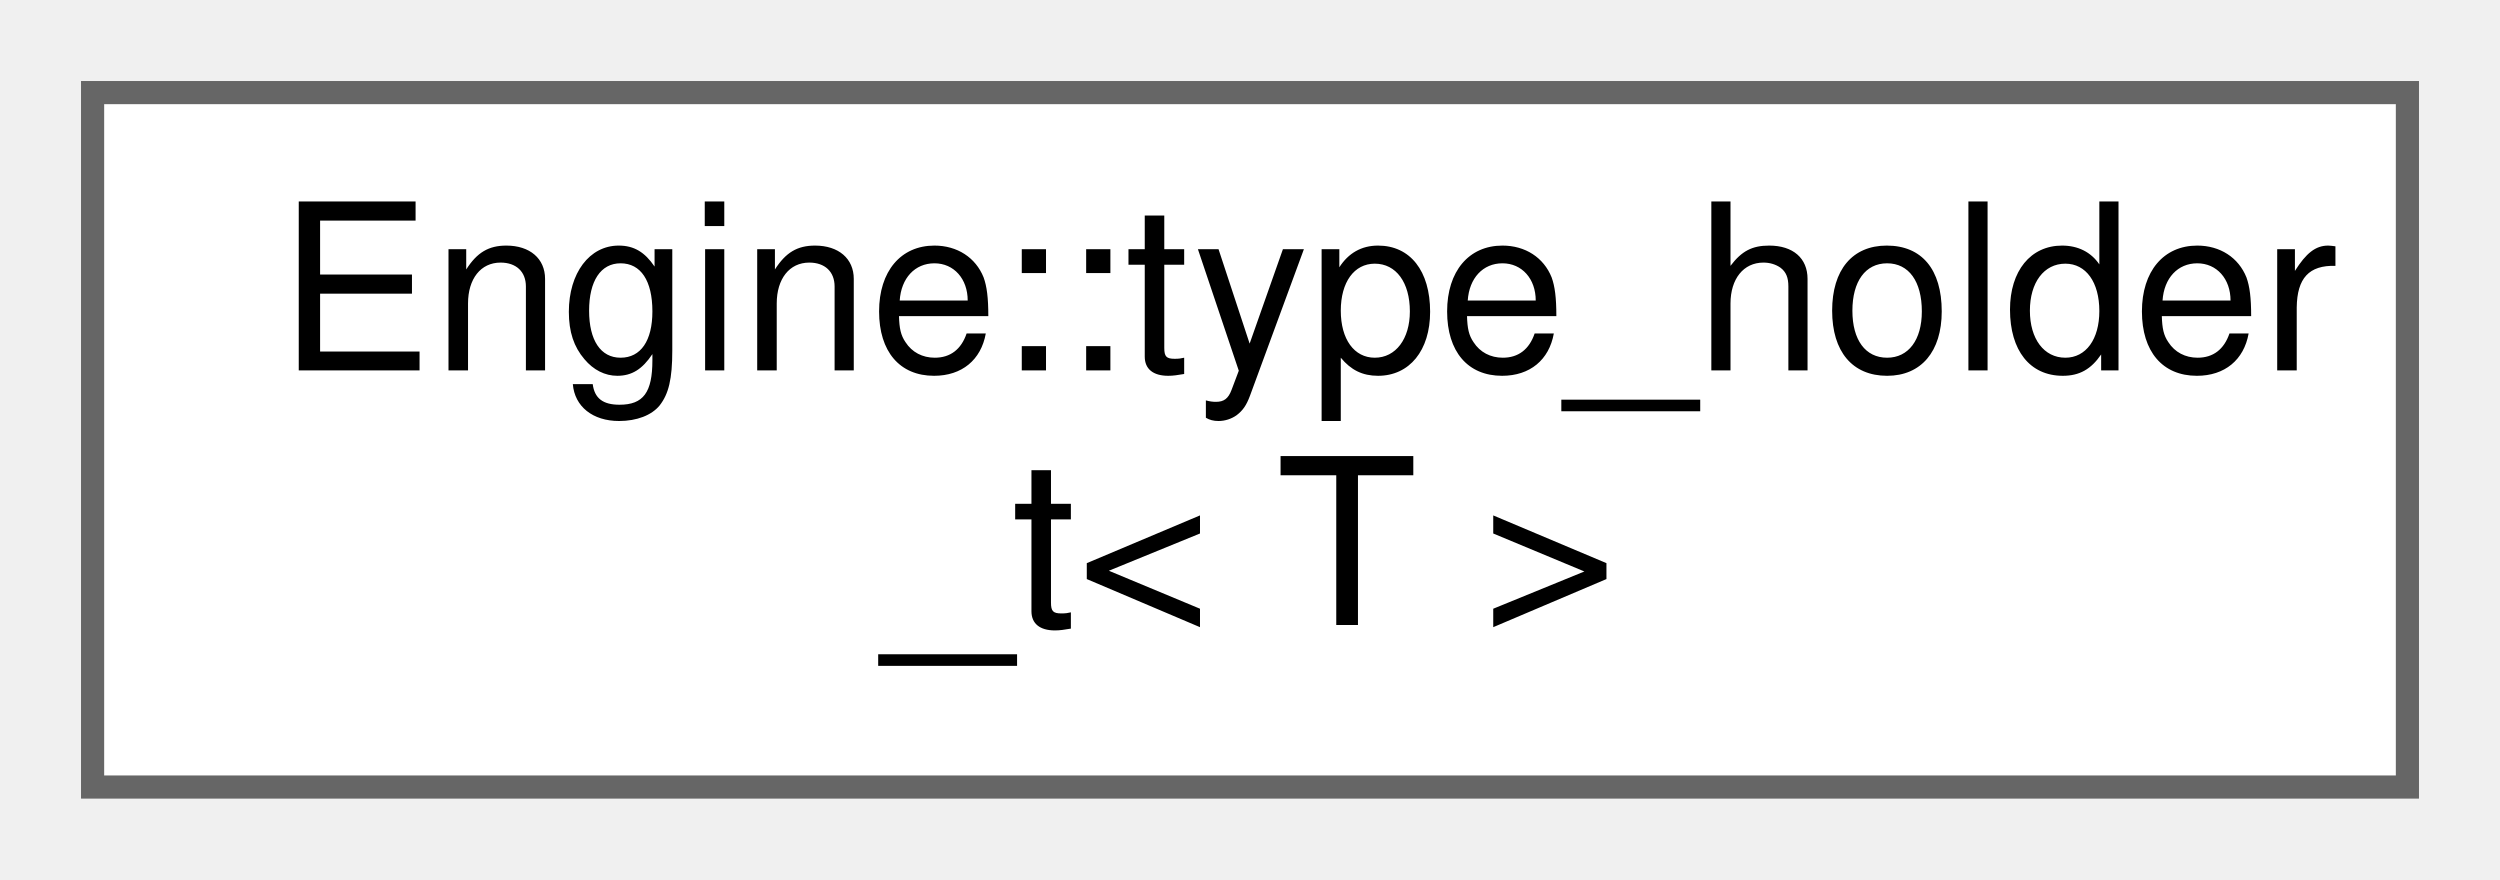
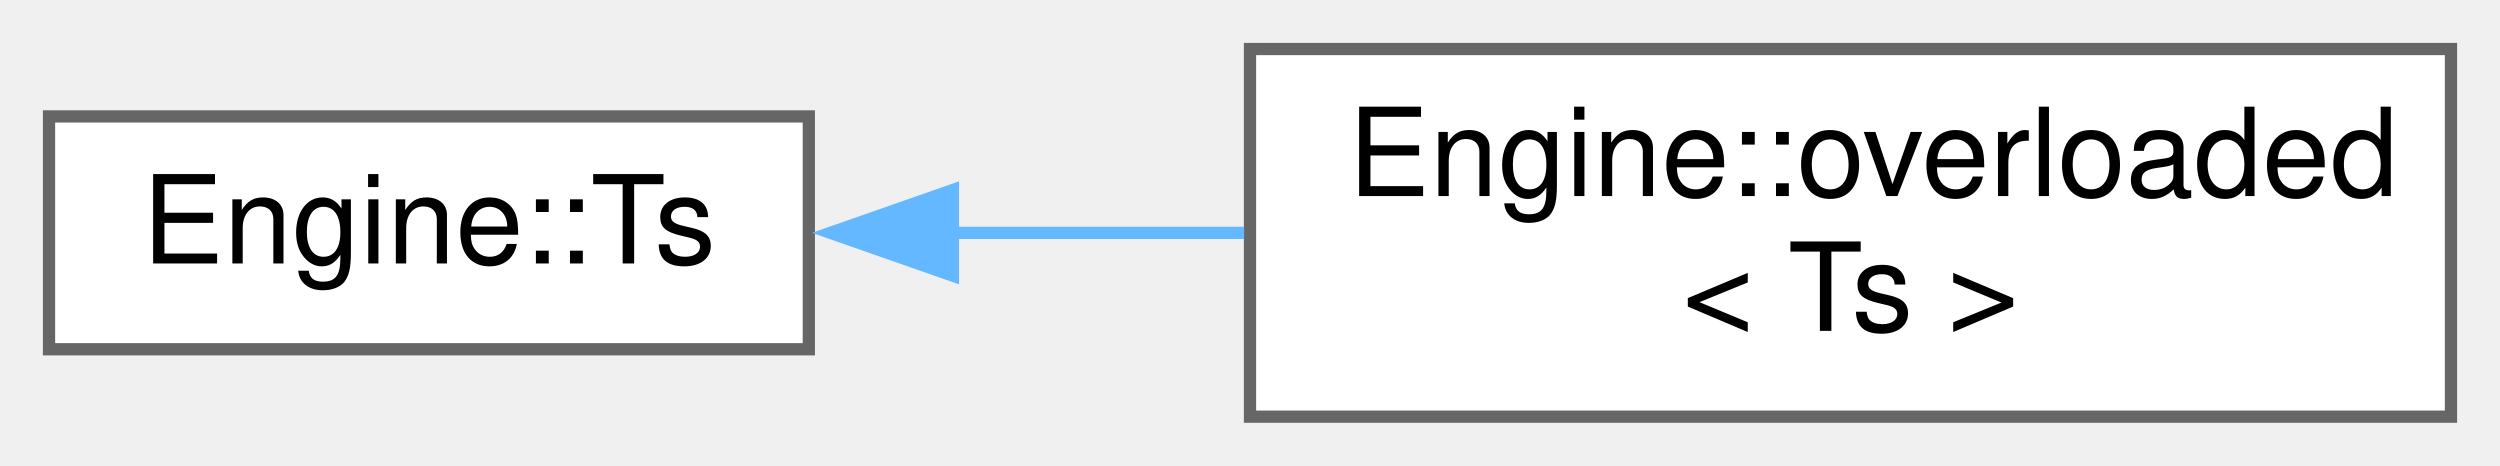
- <svg xmlns="http://www.w3.org/2000/svg" xmlns:xlink="http://www.w3.org/1999/xlink" width="108pt" height="38pt" viewBox="0.00 0.00 108.00 38.00">
+ <svg xmlns="http://www.w3.org/2000/svg" xmlns:xlink="http://www.w3.org/1999/xlink" width="204pt" height="38pt" viewBox="0.00 0.00 204.00 38.00">
  <g id="graph0" class="graph" transform="scale(1 1) rotate(0) translate(4 34)">
    <g id="node1" class="node">
      <g id="a_node1">
-         <a xlink:href="struct_engine_1_1type__holder__t.html" target="_top" xlink:title=" ">
-           <polygon fill="white" stroke="#666666" points="100,-30 0,-30 0,0 100,0 100,-30" />
-           <text text-anchor="start" x="8" y="-18" font-family="Helvetica,sans-Serif" font-size="10.00">Engine::type_holder</text>
-           <text text-anchor="middle" x="50" y="-7" font-family="Helvetica,sans-Serif" font-size="10.00">_t&lt; T &gt;</text>
+         <a xlink:href="class_engine_1_1_ts.html" target="_top" xlink:title=" ">
+           <polygon fill="white" stroke="#666666" points="62,-24.5 0,-24.5 0,-5.5 62,-5.5 62,-24.5" />
+           <text text-anchor="middle" x="31" y="-12.5" font-family="Helvetica,sans-Serif" font-size="10.00">Engine::Ts</text>
        </a>
      </g>
    </g>
+     <g id="node2" class="node">
+       <g id="a_node2">
+         <a xlink:href="struct_engine_1_1overloaded.html" target="_top" xlink:title=" ">
+           <polygon fill="white" stroke="#666666" points="196,-30 98,-30 98,0 196,0 196,-30" />
+           <text text-anchor="start" x="106" y="-18" font-family="Helvetica,sans-Serif" font-size="10.00">Engine::overloaded</text>
+           <text text-anchor="middle" x="147" y="-7" font-family="Helvetica,sans-Serif" font-size="10.00">&lt; Ts &gt;</text>
+         </a>
+       </g>
+     </g>
+     <g id="edge1" class="edge">
+       <path fill="none" stroke="#63b8ff" d="M73.63,-15C81.4,-15 89.57,-15 97.52,-15" />
+       <polygon fill="#63b8ff" stroke="#63b8ff" points="73.76,-11.5 63.76,-15 73.76,-18.5 73.76,-11.5" />
+     </g>
  </g>
</svg>
